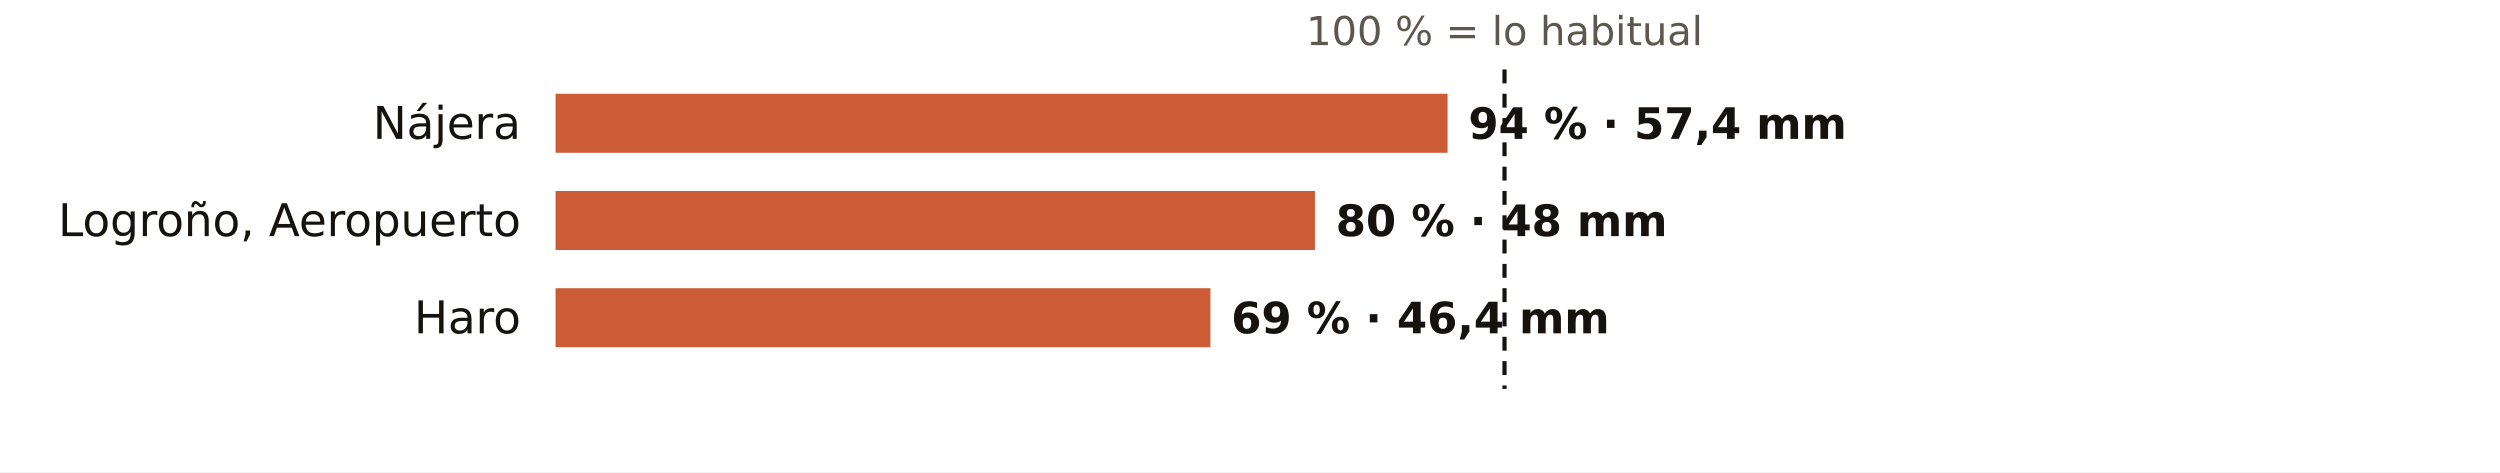
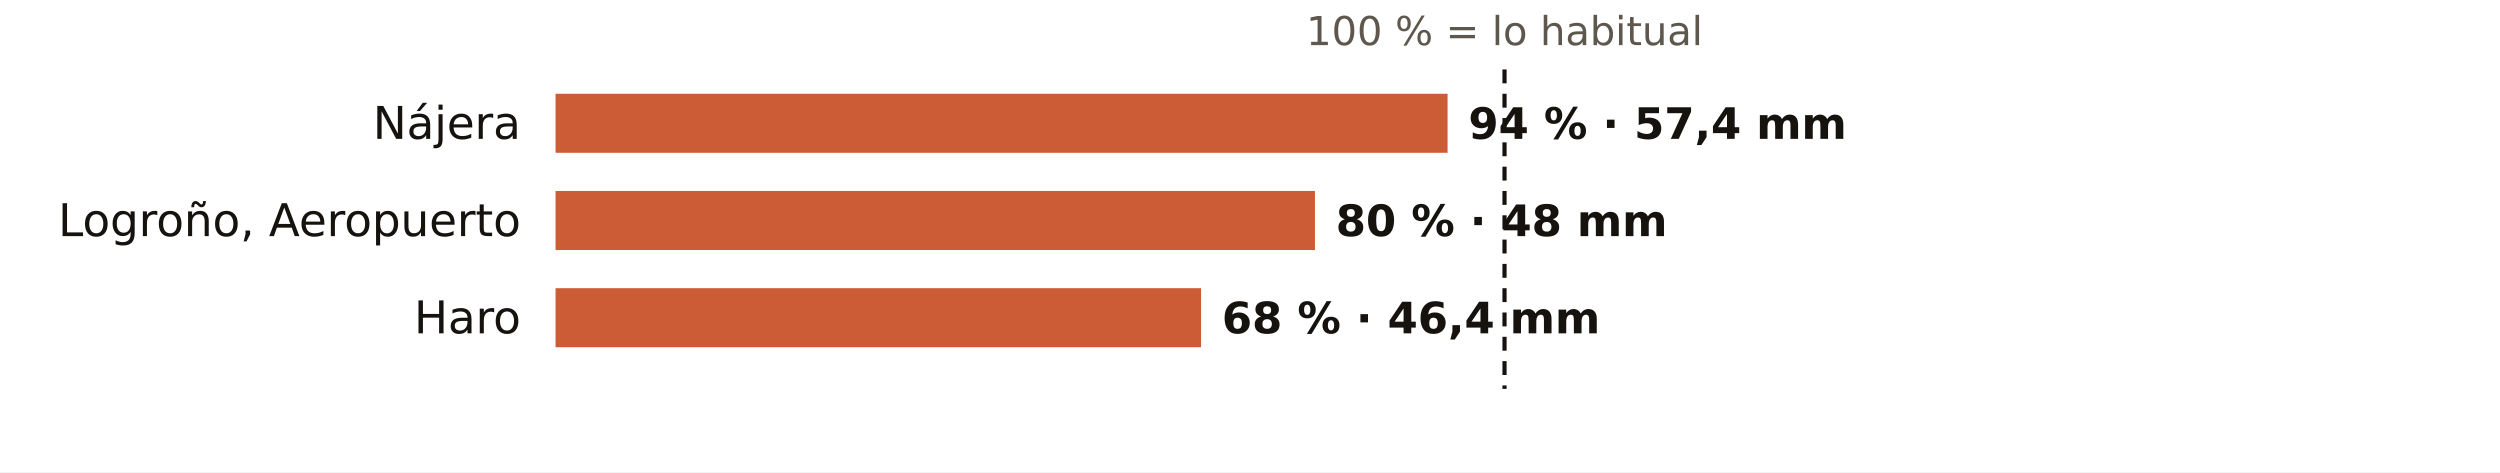
<svg xmlns="http://www.w3.org/2000/svg" viewBox="0 0 720 136" width="720" height="136" role="img" aria-label="El otoño en los pluviómetros de AEMET de La Rioja: % de lo habitual">
  <rect width="720" height="136" fill="#FFFFFF" />
  <text x="433.3" y="13.0" font-size="11.5" fill="#5E574E" text-anchor="middle" font-weight="400" font-family="Public Sans, DejaVu Sans, Arial, sans-serif">100 % = lo habitual</text>
  <text x="150.0" y="40.0" font-size="13" fill="#16130F" text-anchor="end" font-weight="500" font-family="Public Sans, DejaVu Sans, Arial, sans-serif">Nájera</text>
  <rect x="160" y="27" width="256.9" height="17" fill="#C4461A" opacity="0.88" />
  <text x="422.9" y="40.0" font-size="12.5" fill="#16130F" text-anchor="start" font-weight="600" font-family="Public Sans, DejaVu Sans, Arial, sans-serif">94 % · 57,4 mm</text>
  <text x="150.0" y="68.0" font-size="13" fill="#16130F" text-anchor="end" font-weight="500" font-family="Public Sans, DejaVu Sans, Arial, sans-serif">Logroño, Aeropuerto</text>
  <rect x="160" y="55" width="218.7" height="17" fill="#C4461A" opacity="0.88" />
  <text x="384.7" y="68.0" font-size="12.5" fill="#16130F" text-anchor="start" font-weight="600" font-family="Public Sans, DejaVu Sans, Arial, sans-serif">80 % · 48 mm</text>
  <text x="150.0" y="96.0" font-size="13" fill="#16130F" text-anchor="end" font-weight="500" font-family="Public Sans, DejaVu Sans, Arial, sans-serif">Haro</text>
-   <rect x="160" y="83" width="188.6" height="17" fill="#C4461A" opacity="0.88" />
-   <text x="354.6" y="96.0" font-size="12.5" fill="#16130F" text-anchor="start" font-weight="600" font-family="Public Sans, DejaVu Sans, Arial, sans-serif">69 % · 46,4 mm</text>
+   <rect x="160" y="83" width="185.9" height="17" fill="#C4461A" opacity="0.88" />
+   <text x="351.9" y="96.0" font-size="12.5" fill="#16130F" text-anchor="start" font-weight="600" font-family="Public Sans, DejaVu Sans, Arial, sans-serif">68 % · 46,4 mm</text>
  <line x1="433.3" x2="433.3" y1="20" y2="112" stroke="#16130F" stroke-width="1.2" stroke-dasharray="4 3" />
</svg>
